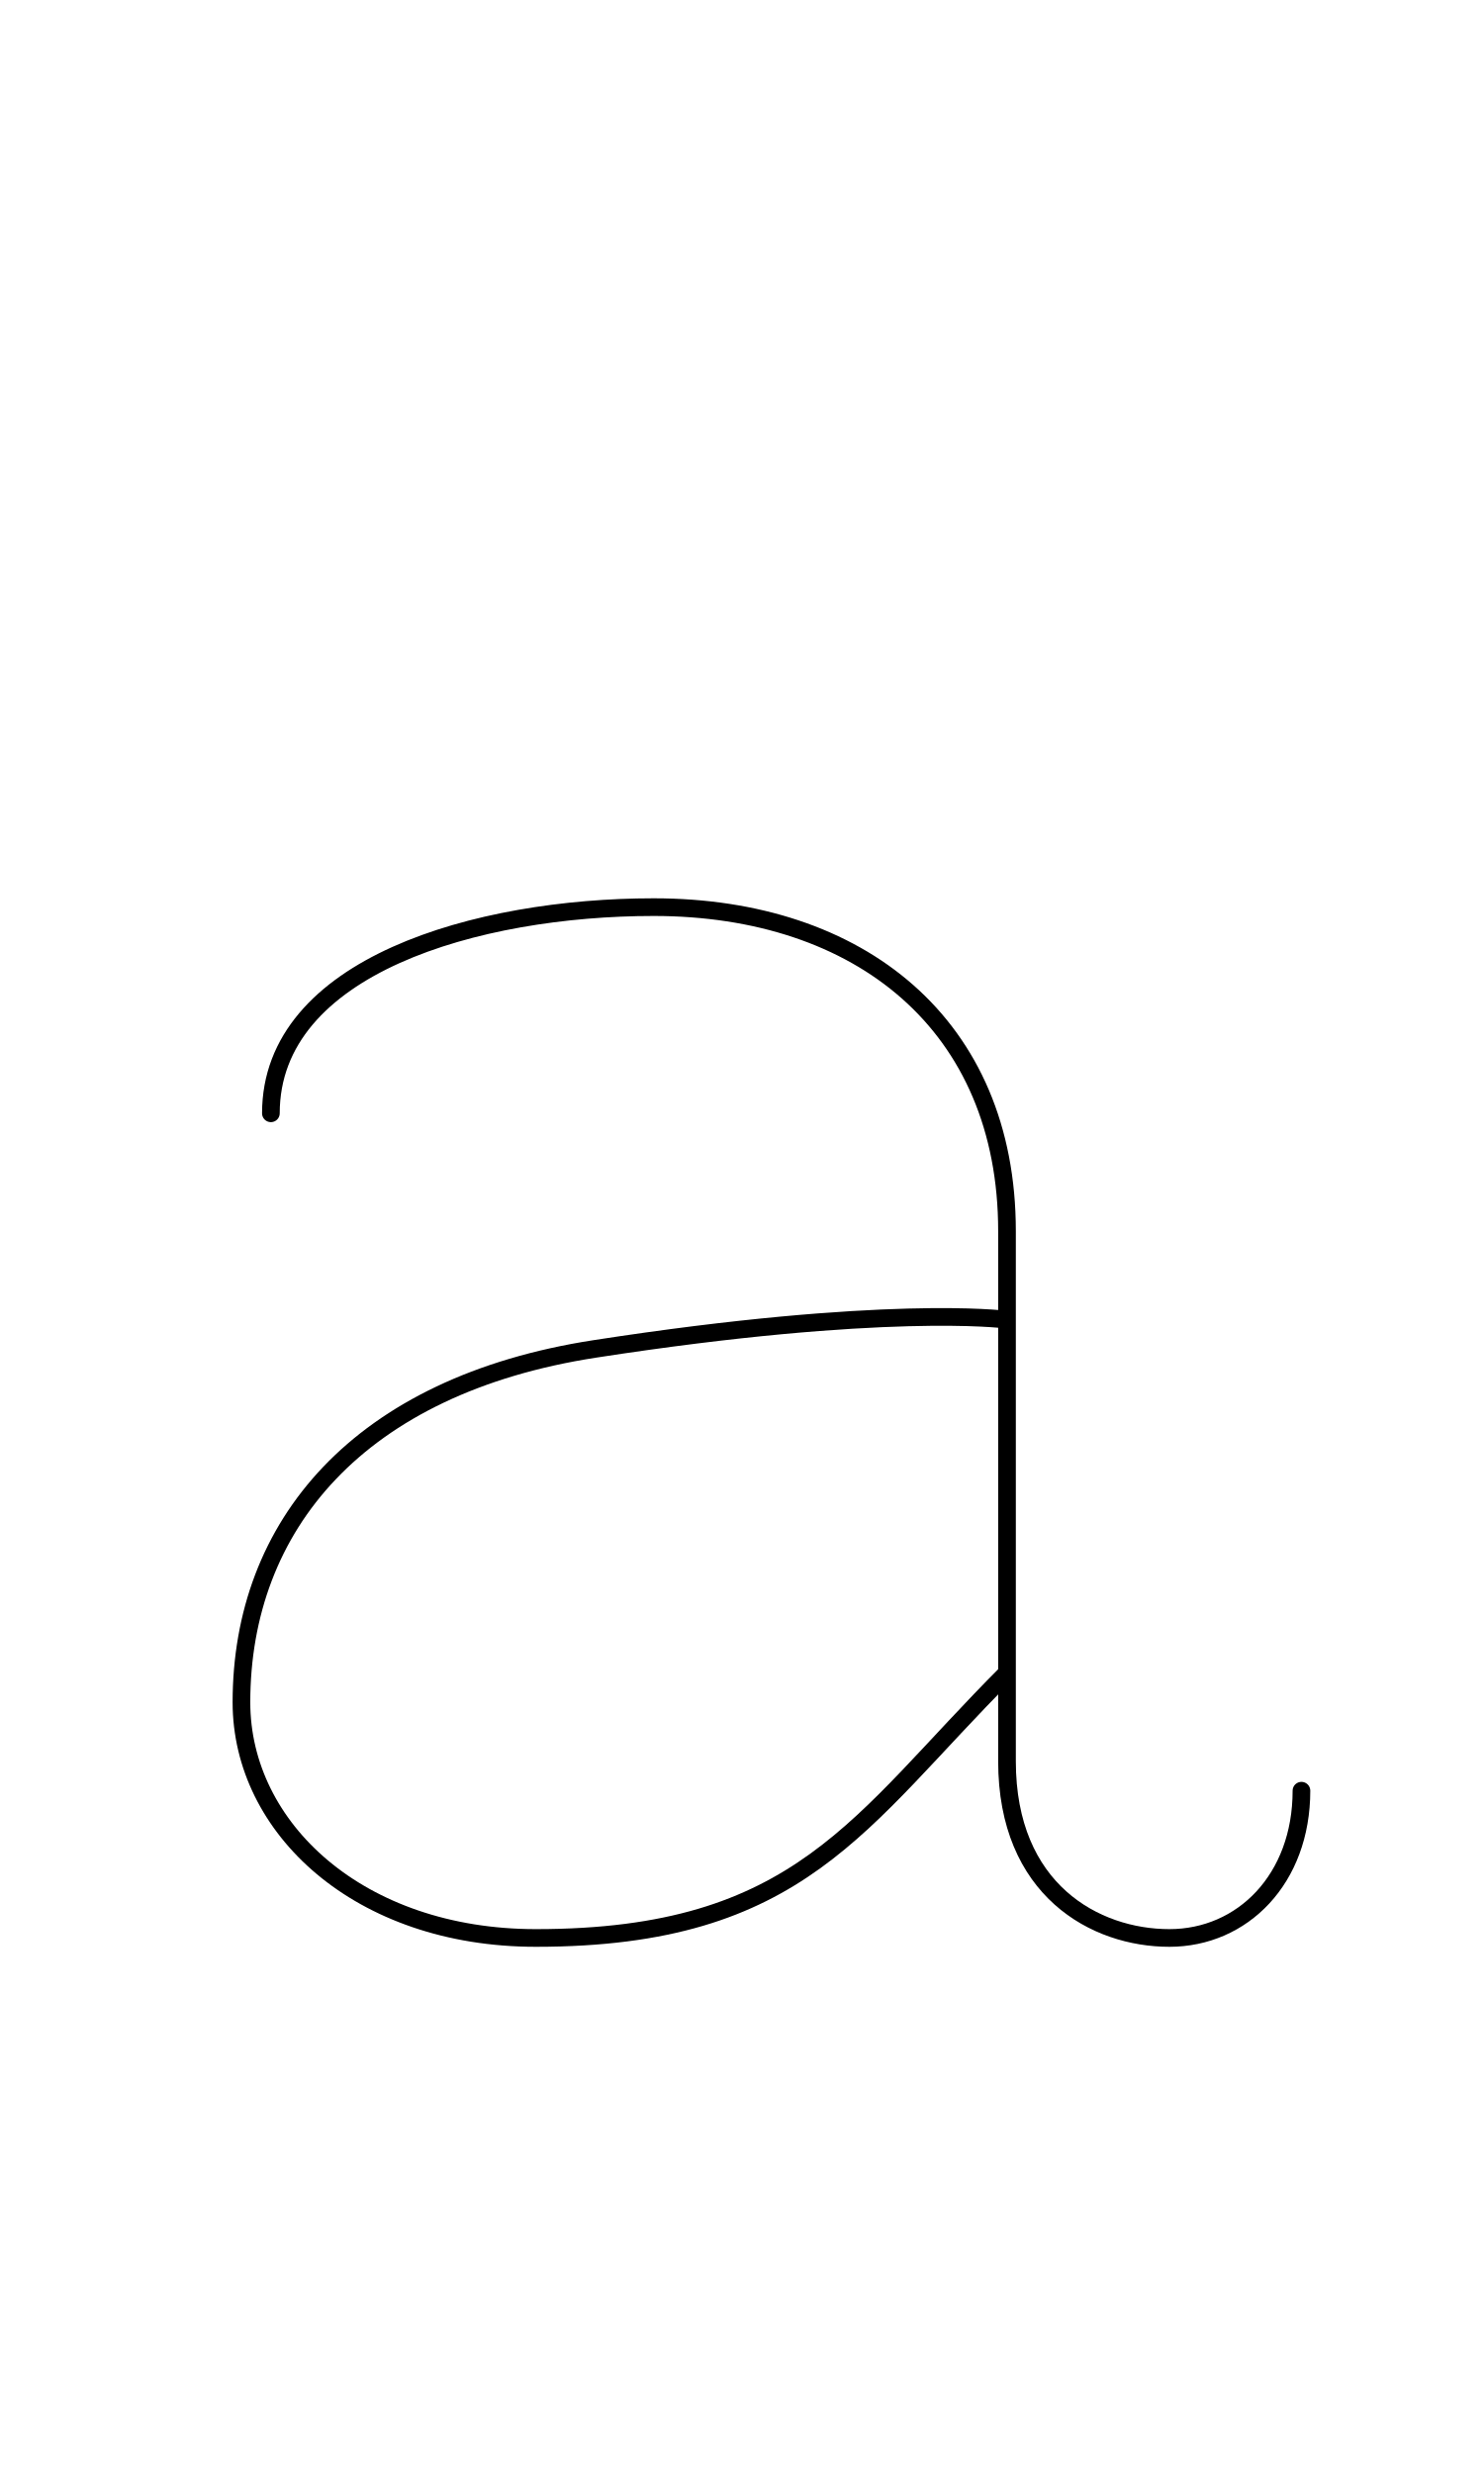
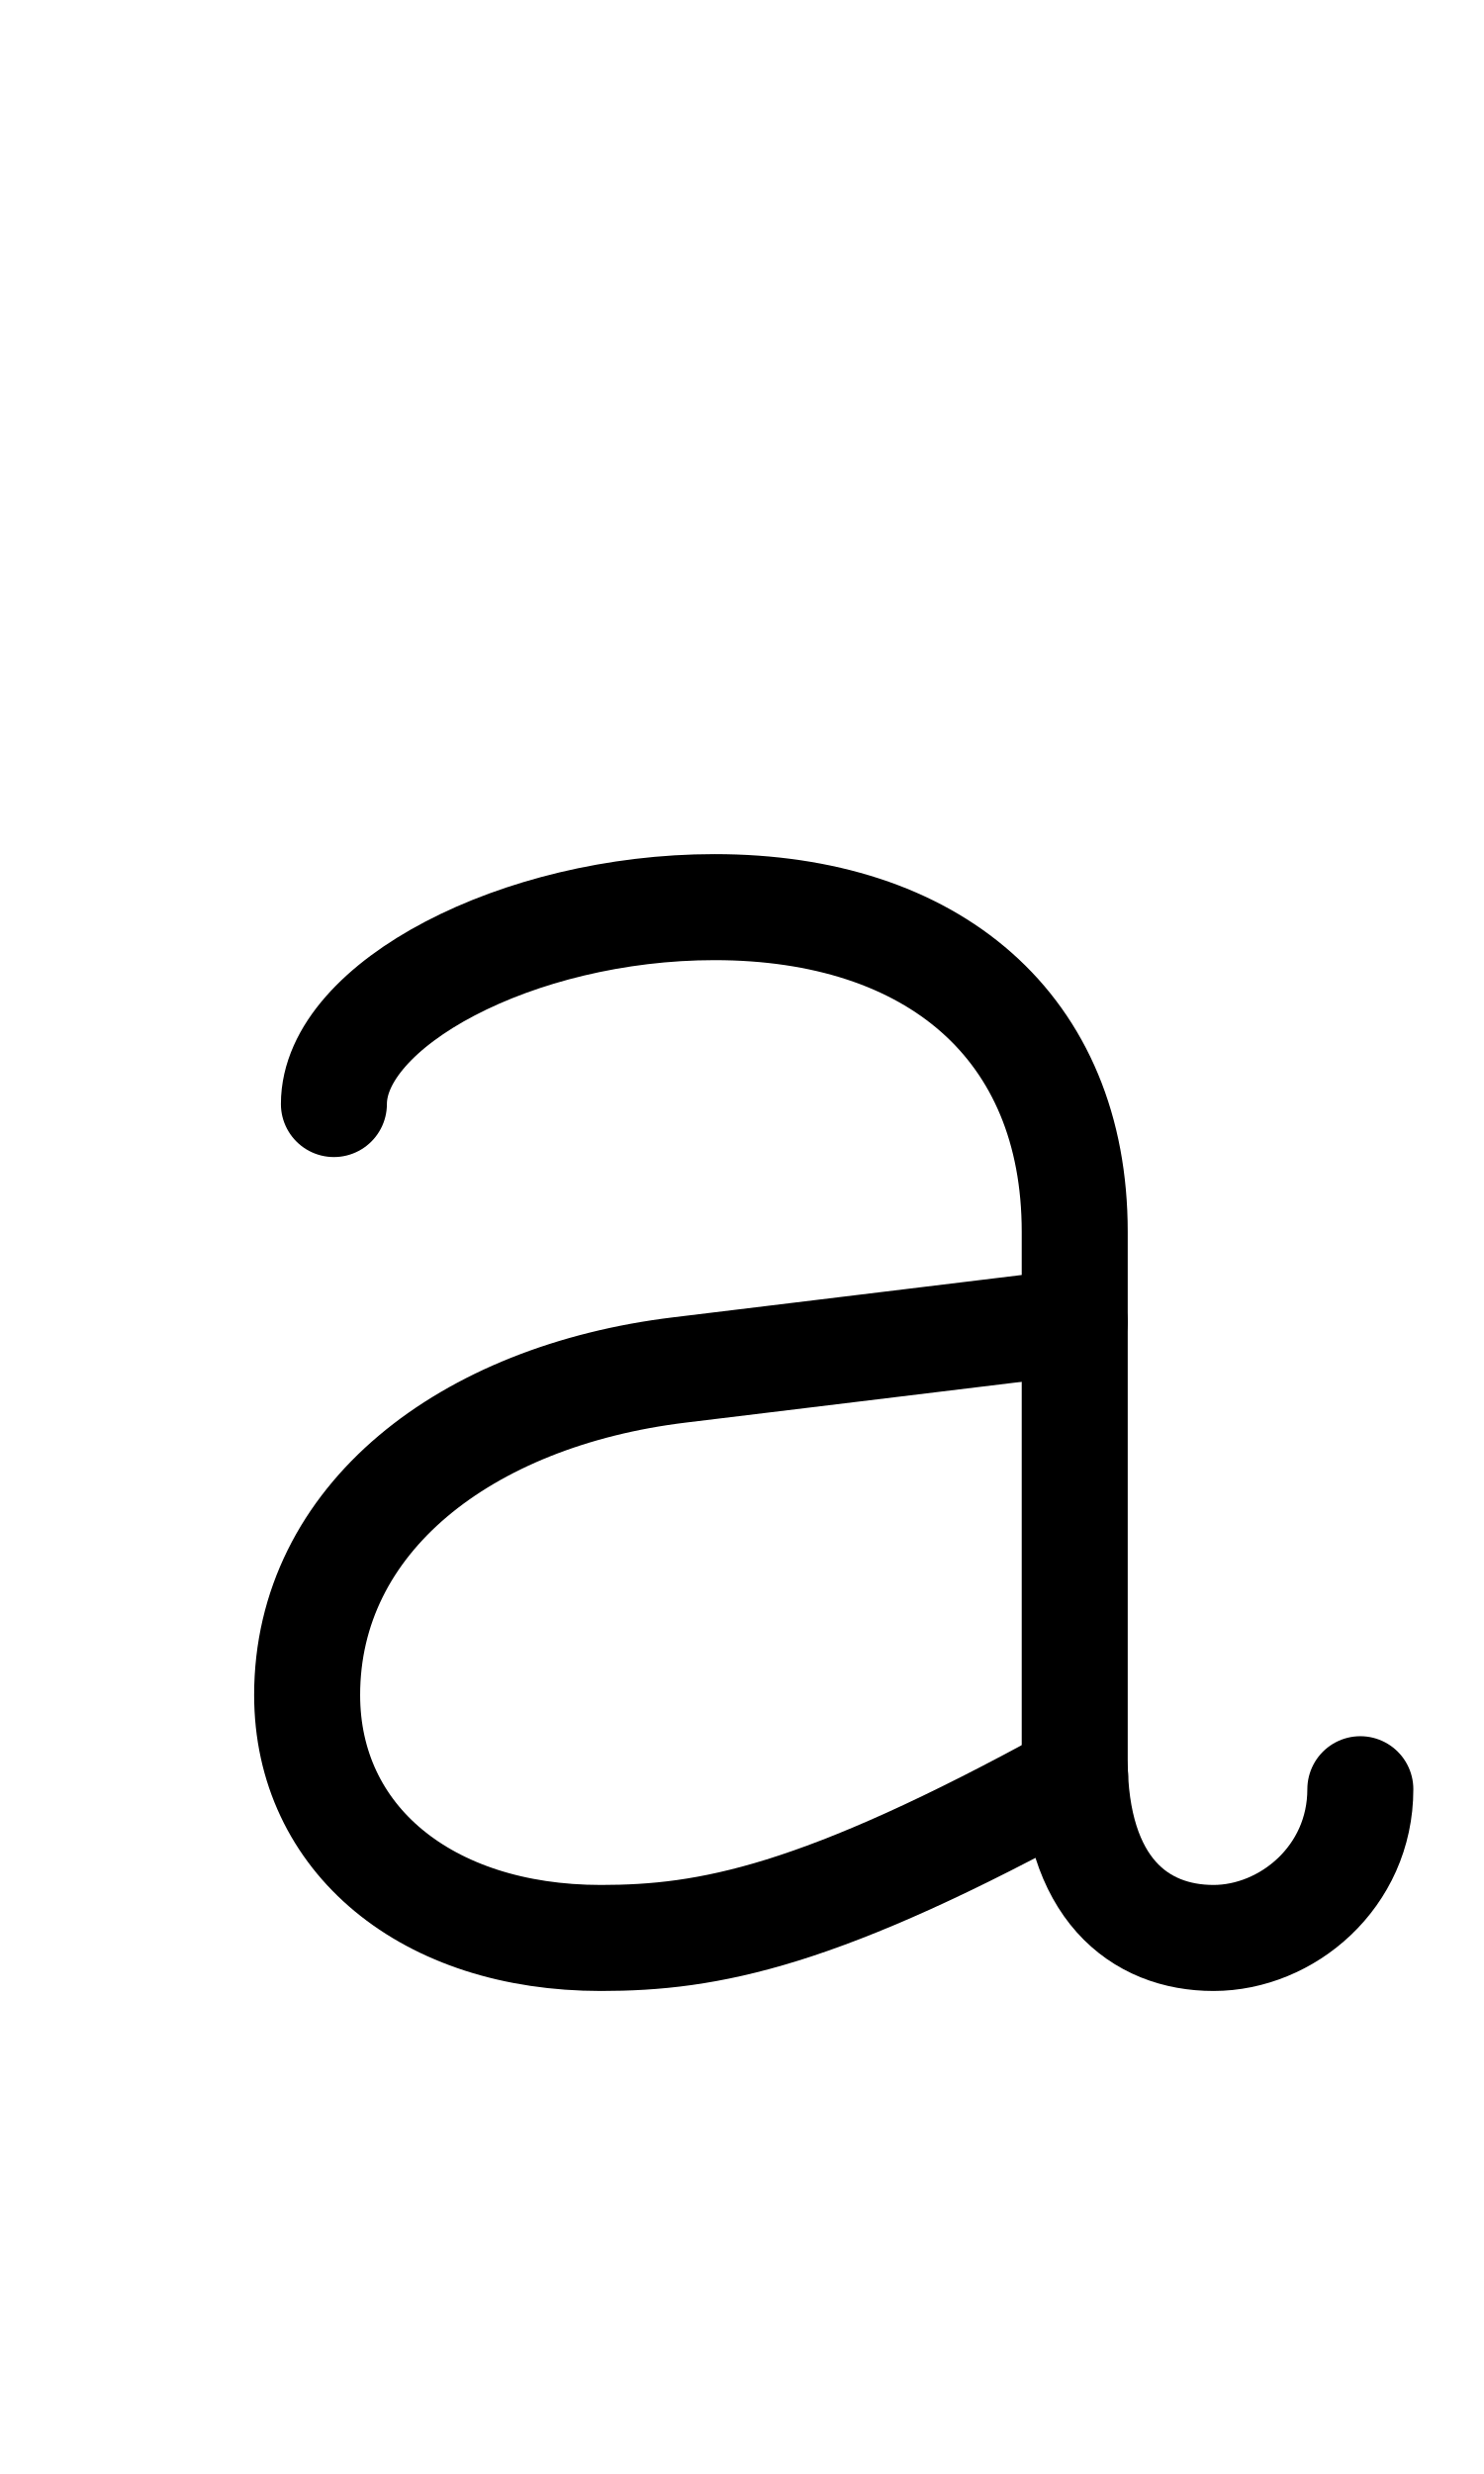
<svg xmlns="http://www.w3.org/2000/svg" width="1008" height="1680" viewBox="0 0 63 105" version="1.1" id="svg5" xml:space="preserve">
  <defs id="defs2" />
-   <g id="layer3" style="display:inline;opacity:0.5;stroke-width:3.6;stroke-dasharray:none" transform="matrix(0.8333333,0,0,0.8333333,-157.9762,-173.0963)" />
+   <g id="layer3" style="display:inline;opacity:1;stroke-width:3.6;stroke-dasharray:none" transform="matrix(0.8333333,0,0,0.8333333,-157.9762,-173.0963)" />
  <g id="layer2" style="display:inline" />
  <g id="layer1" style="display:inline">
-     <path style="display:inline;fill:none;stroke:#000000;stroke-width:0.75;stroke-linecap:round;stroke-linejoin:round;stroke-dasharray:none" d="m 55.25,76 c 0,3.75 -2.5,6.25 -5.607,6.25 C 46.5,82.25 42.75,80.22 42.75,74.75 V 52.25 C 42.75,43.5 36.5,38.5 27.75,38.5 20.25,38.5 11.5,41 11.5,47.25" id="path118" />
-     <path style="display:inline;fill:none;stroke:#000000;stroke-width:0.75;stroke-linecap:round;stroke-linejoin:round;stroke-dasharray:none" d="M 42.719,71.031 C 36.469,77.281 34,82.25 22.75,82.25 c -7.5,0 -12.5,-4.664 -12.5,-10 0,-7.5 4.975,-13.454 15,-15 C 37.57,55.349 42.625,56 42.625,56" id="path119" />
+     <path style="display:inline;fill:none;stroke:#000000;stroke-width:4.5;stroke-linecap:round;stroke-linejoin:round;stroke-dasharray:none" d="M 57.75,75.937 C 57.75,79.672 54.625,82.25 51.518,82.25 48.375,82.25 45.625,80.14 45.625,74.692 V 52.283 C 45.625,43.568 39.612,38.5 30.332,38.5 c -8.384,0 -16.157,4.157 -16.157,8.357" id="path118" />
+     <path style="display:inline;fill:none;stroke:#000000;stroke-width:4.5;stroke-linecap:round;stroke-linejoin:round;stroke-dasharray:none" d="M 45.641,75.396 C 34.783,81.376 30.069,82.25 25.509,82.25 c -7.412,0 -12.47,-4.205 -12.47,-10.312 0,-7.47 6.694,-12.689 15.808,-13.795 L 45.625,56.106" id="path119" />
  </g>
</svg>
